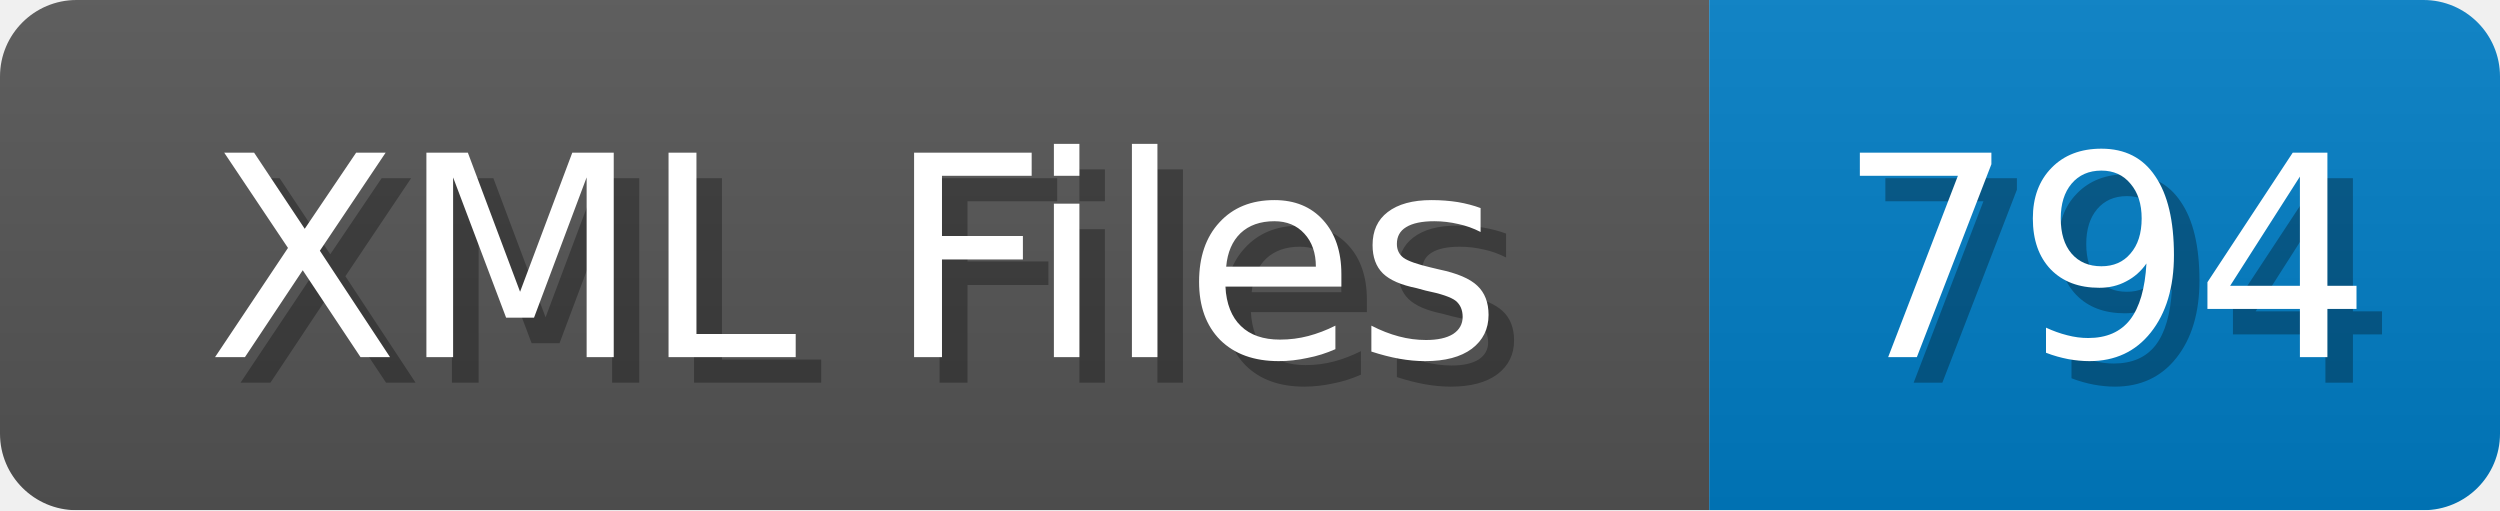
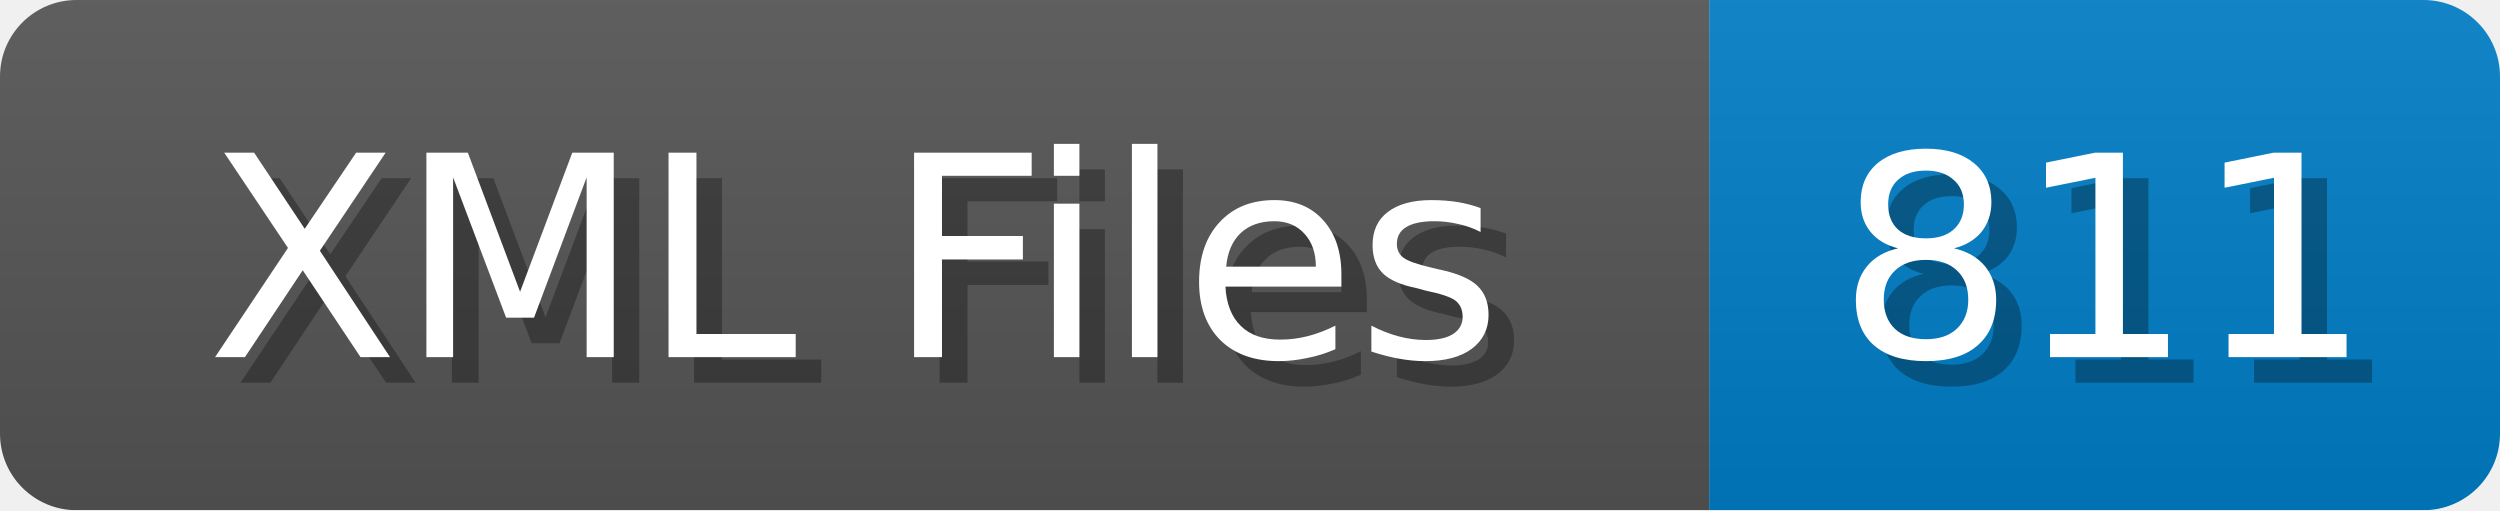
<svg xmlns="http://www.w3.org/2000/svg" width="98" height="20">
  <linearGradient id="b" x2="0" y2="100%">
    <stop offset="0" stop-color="#bbb" stop-opacity=".1" />
    <stop offset="1" stop-opacity=".1" />
  </linearGradient>
  <mask id="anybadge_1">
    <rect width="98" height="20" rx="3" fill="#fff" />
  </mask>
  <g mask="url(#anybadge_1)">
    <path fill="#555" d="M0 0h67v20H0z" />
    <path fill="#007ec6" d="M67 0h31v20H67z" />
    <path fill="url(#b)" d="M0 0h98v20H0z" />
  </g>
  <g fill="#fff" text-anchor="middle" font-family="DejaVu Sans,Verdana,Geneva,sans-serif" font-size="11">
    <text x="34.5" y="15" fill="#010101" fill-opacity=".3">XML Files</text>
    <text x="33.5" y="14">XML Files</text>
  </g>
  <g fill="#fff" text-anchor="middle" font-family="DejaVu Sans,Verdana,Geneva,sans-serif" font-size="11">
-     <text x="83.5" y="15" fill="#010101" fill-opacity=".3">794</text>
-     <text x="82.5" y="14">794</text>
+     <text x="83.5" y="15" fill="#010101" fill-opacity=".3">811</text>
+     <text x="82.5" y="14">811</text>
  </g>
</svg>
